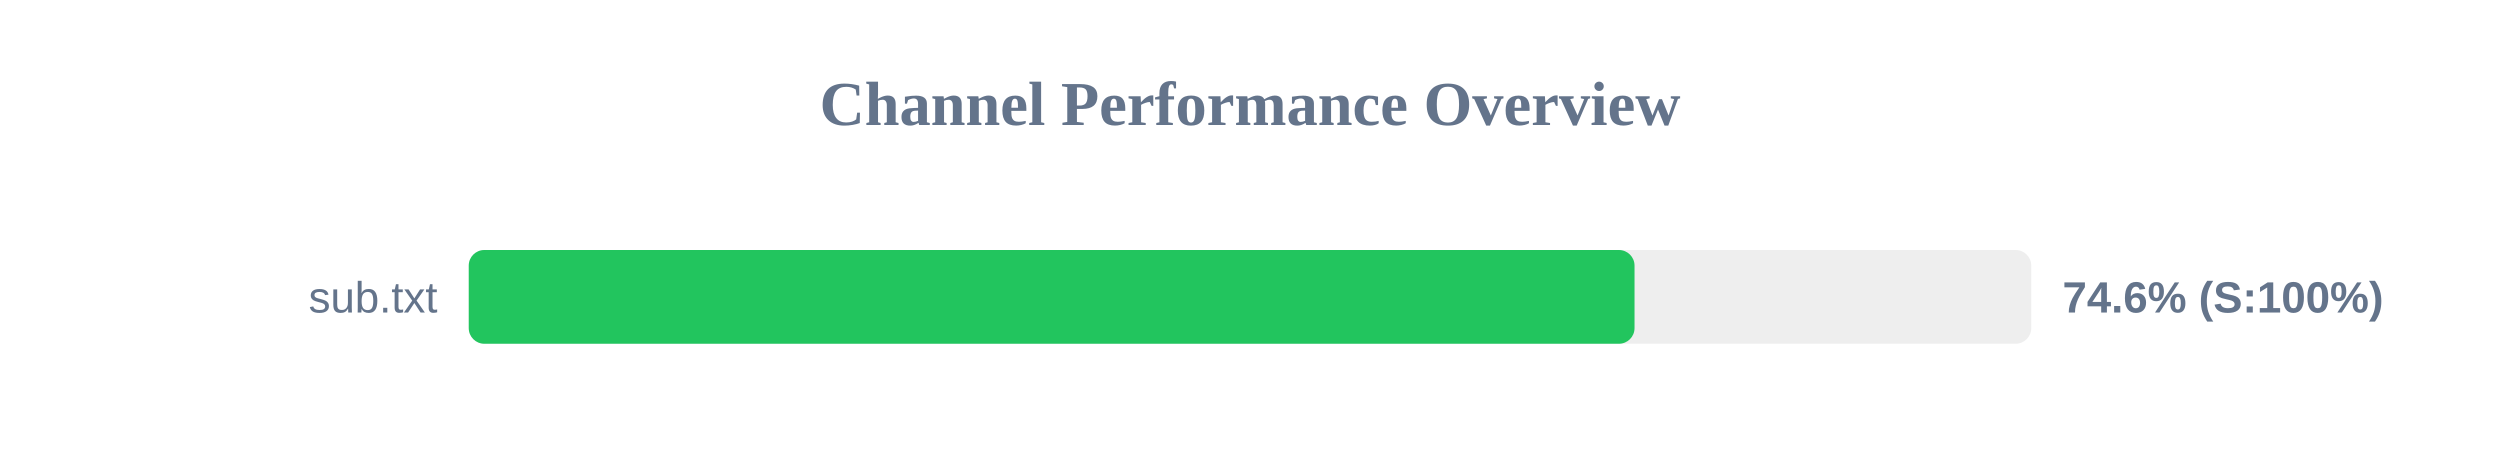
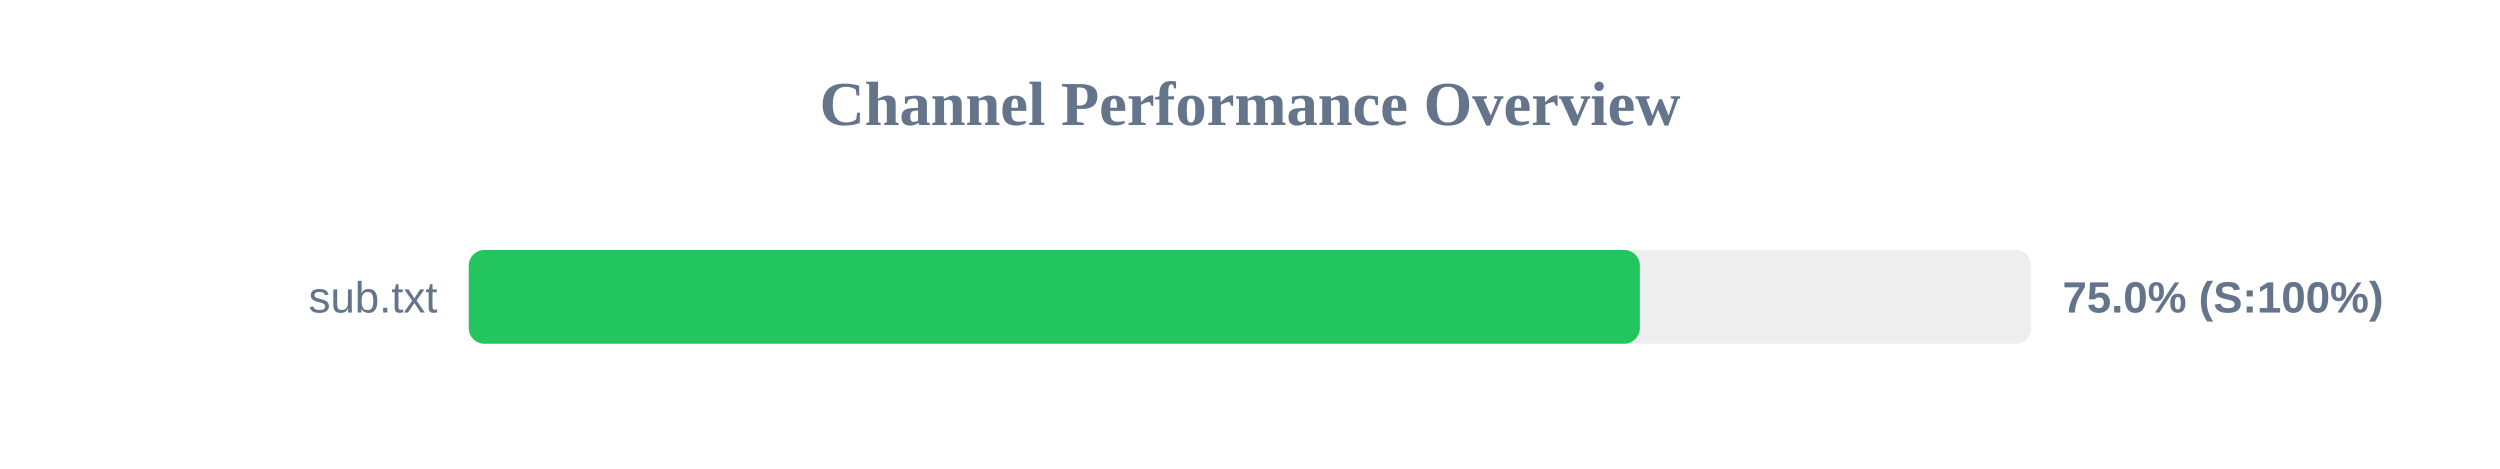
<svg xmlns="http://www.w3.org/2000/svg" width="800" height="150" version="1.1">
  <style>
        .row { font: 14px Arial; fill: #64748b; }
        .score { font: bold 14px Arial; fill: #64748b; }
    </style>
  <text x="400" y="40" text-anchor="middle" font-size="20px" font-weight="bold" fill="#64748b">Channel Performance Overview</text>
  <rect x="150" y="80" width="500" height="30" fill="#eee" rx="5" />
-   <rect x="150" y="80" width="373.05" height="30" fill="#22c55e" rx="5" />
+   <rect x="150" y="80" width="374.75" height="30" fill="#22c55e" rx="5" />
  <text x="140" y="100" text-anchor="end" class="row">sub.txt</text>
-   <text x="660" y="100" text-anchor="start" class="score">74.6% (S:100%)</text>
+   <text x="660" y="100" text-anchor="start" class="score">75.0% (S:100%)</text>
</svg>
